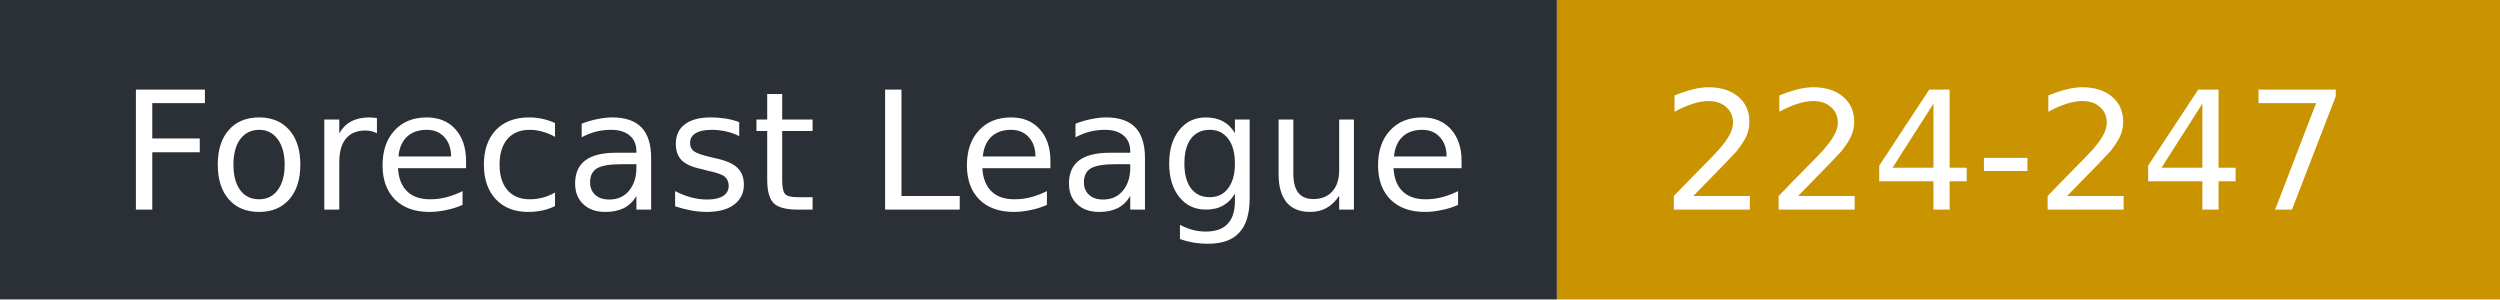
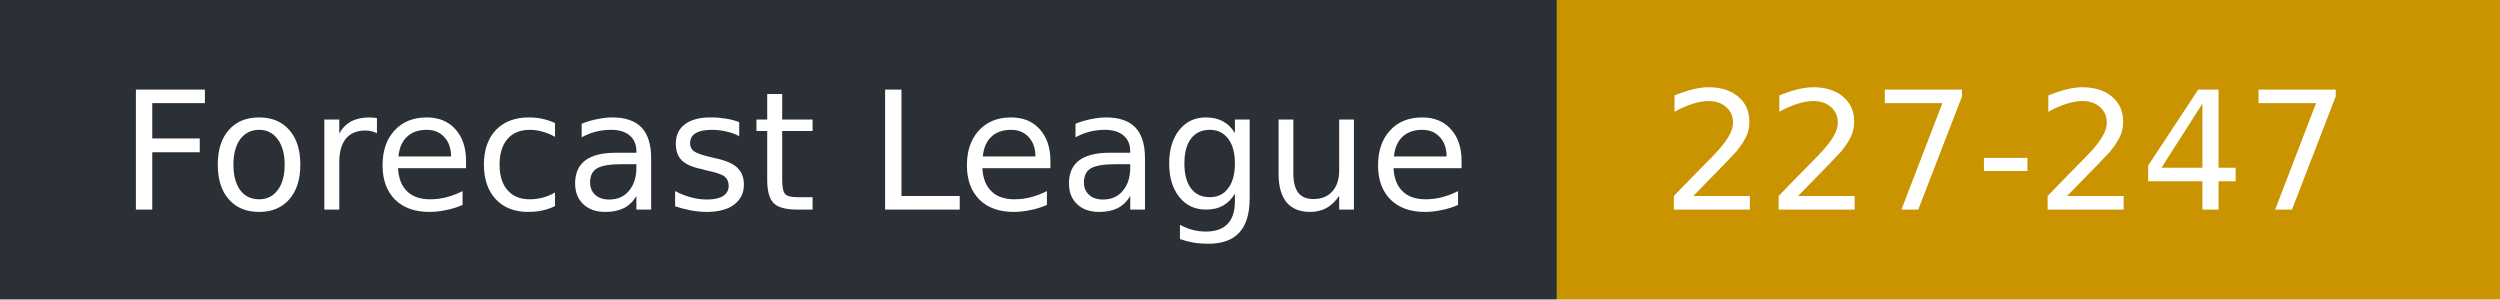
- <svg xmlns="http://www.w3.org/2000/svg" width="167" height="20" role="img" aria-label="Forecast League: 224-247">
+ <svg xmlns="http://www.w3.org/2000/svg" width="167" height="20" role="img" aria-label="Forecast League: 227-247">
  <rect width="104" height="20" fill="#2b2f36" />
  <rect x="104" width="63" height="20" fill="#c99400" />
  <g fill="#fff" font-family="Verdana,DejaVu Sans,sans-serif" font-size="11">
    <text x="8" y="14">Forecast League</text>
-     <text x="111" y="14">224-247</text>
+     <text x="111" y="14">227-247</text>
  </g>
</svg>
